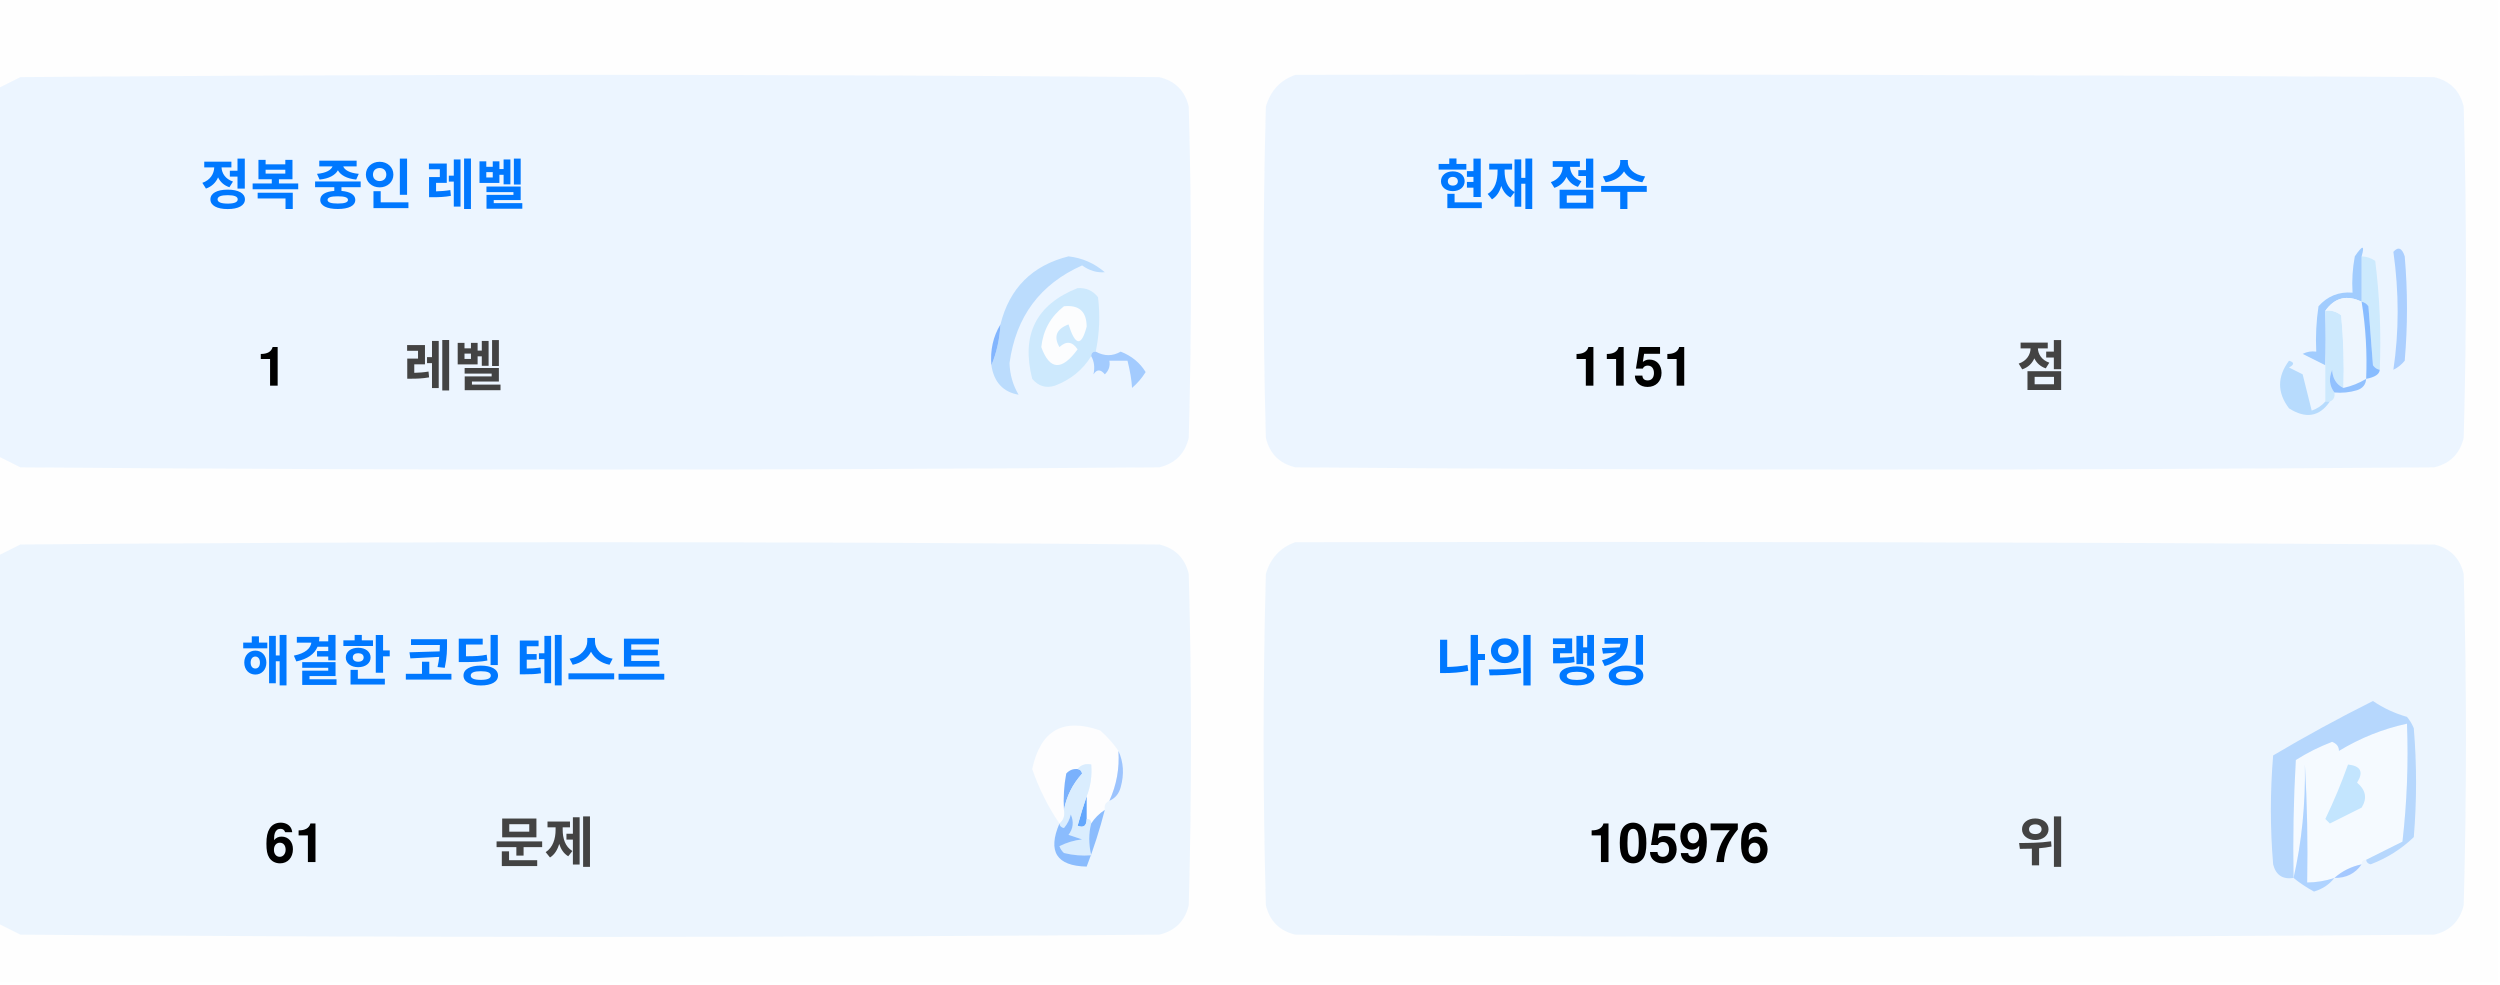
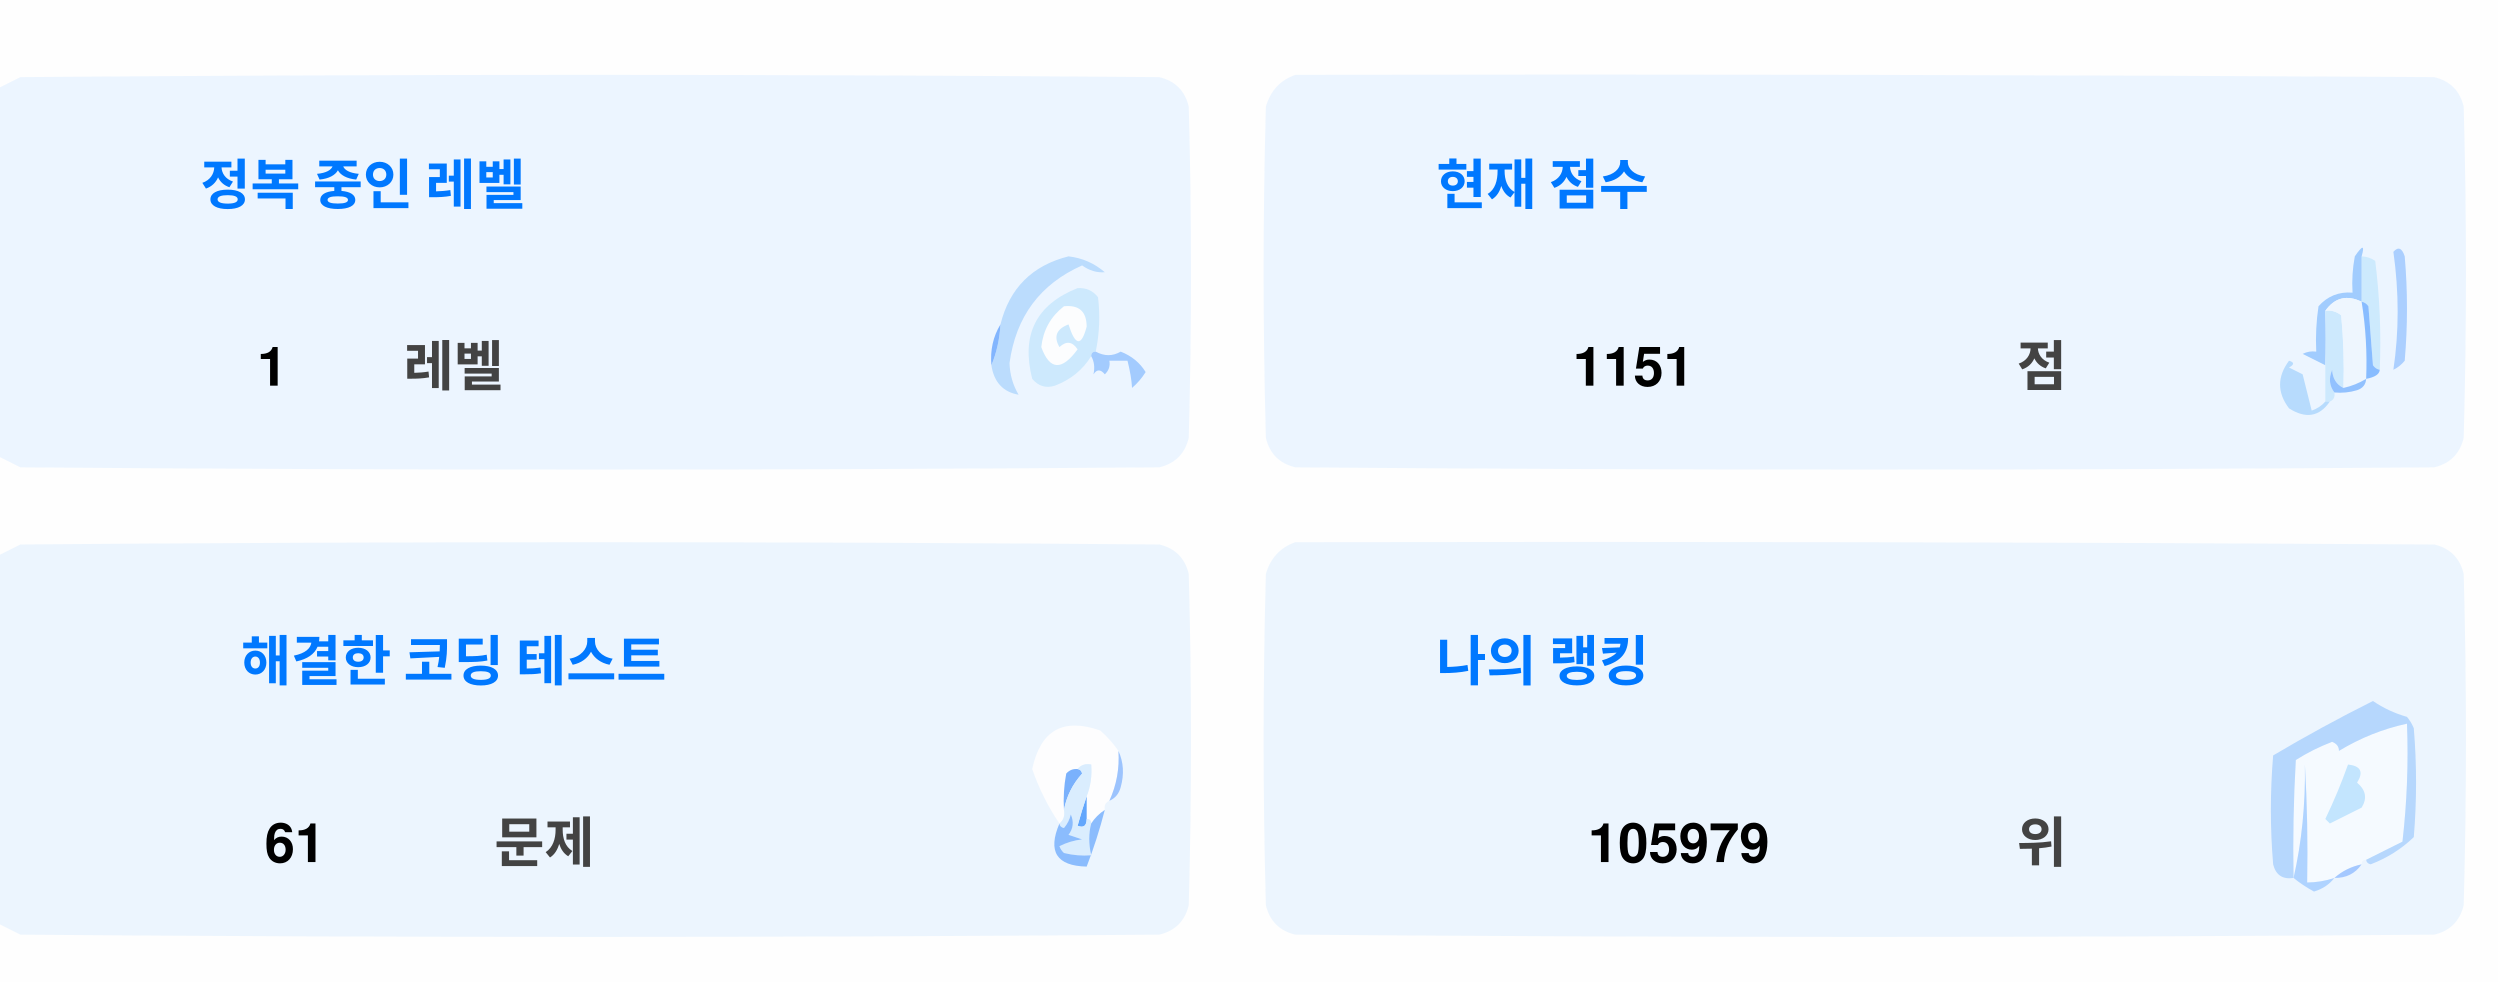
<svg xmlns="http://www.w3.org/2000/svg" version="1.1" width="551px" height="217px" style="shape-rendering:geometricPrecision; text-rendering:geometricPrecision; image-rendering:optimizeQuality; fill-rule:evenodd; clip-rule:evenodd">
  <style>.title {fill: #434343;font-size: 1rem;line-height: 1.5rem;font-weight: bold;font-family: -apple-system, BlinkMacSystemFont, Segoe UI, Helvetica, Arial, sans-serif, Apple Color Emoji, Segoe UI Emoji;}.desc {fill: #434343;font-size: 2.5rem;font-weight: bold;line-height: 1.5rem;font-family: -apple-system, BlinkMacSystemFont, Segoe UI, Helvetica, Arial, sans-serif, Apple Color Emoji, Segoe UI Emoji;}.desc-2 {fill: #434343;font-size: 1rem;font-weight: bold;line-height: 1.5rem;font-family: -apple-system, BlinkMacSystemFont, Segoe UI, Helvetica, Arial, sans-serif, Apple Color Emoji, Segoe UI Emoji;}.text, .desc {animation: twinkling 4s ease-in-out infinite;}@keyframes twinkling {40% { opacity: 1; }50% { opacity: 0.5; }60% { opacity: 1; }70% { opacity: 0.5; }80% { opacity: 1; }}</style>
  <g>
    <path style="opacity:1" fill="#fefefe" d="M -0.5,-0.5 C 183.167,-0.5 366.833,-0.5 550.5,-0.5C 550.5,71.833 550.5,144.167 550.5,216.5C 366.833,216.5 183.167,216.5 -0.5,216.5C -0.5,212.167 -0.5,207.833 -0.5,203.5C 1.14,204.32 2.807,205.153 4.5,206C 88.167,206.667 171.833,206.667 255.5,206C 259,205.167 261.167,203 262,199.5C 262.667,175.167 262.667,150.833 262,126.5C 261.167,123 259,120.833 255.5,120C 171.833,119.333 88.167,119.333 4.5,120C 2.807,120.847 1.14,121.68 -0.5,122.5C -0.5,115.167 -0.5,107.833 -0.5,100.5C 1.14,101.32 2.807,102.153 4.5,103C 88.167,103.667 171.833,103.667 255.5,103C 259,102.167 261.167,100 262,96.5C 262.667,72.167 262.667,47.833 262,23.5C 261.167,20 259,17.833 255.5,17C 171.833,16.333 88.167,16.333 4.5,17C 2.807,17.847 1.14,18.68 -0.5,19.5C -0.5,12.833 -0.5,6.167 -0.5,-0.5 Z" />
  </g>
  <g>
    <path style="opacity:1" fill="#ecf5ff" d="M -0.5,100.5 C -0.5,73.5 -0.5,46.5 -0.5,19.5C 1.14,18.68 2.807,17.847 4.5,17C 88.167,16.333 171.833,16.333 255.5,17C 259,17.833 261.167,20 262,23.5C 262.667,47.833 262.667,72.167 262,96.5C 261.167,100 259,102.167 255.5,103C 171.833,103.667 88.167,103.667 4.5,103C 2.807,102.153 1.14,101.32 -0.5,100.5 Z" />
  </g>
  <g>
    <path style="opacity:1" fill="#ecf5ff" d="M 285.5,16.5 C 369.167,16.333 452.834,16.5 536.5,17C 540,17.833 542.167,20 543,23.5C 543.667,47.833 543.667,72.167 543,96.5C 542.167,100 540,102.167 536.5,103C 452.833,103.667 369.167,103.667 285.5,103C 282,102.167 279.833,100 279,96.5C 278.333,72.167 278.333,47.833 279,23.5C 280.018,19.985 282.185,17.652 285.5,16.5 Z" />
  </g>
  <g>
    <path style="opacity:1" fill="#cdeafd" d="M 520.5,56.5 C 521.583,56.539 522.583,56.873 523.5,57.5C 524.498,65.472 524.831,73.472 524.5,81.5C 523.883,81.389 523.383,81.056 523,80.5C 522.667,76.167 522.333,71.833 522,67.5C 521.617,66.944 521.117,66.611 520.5,66.5C 520.5,63.167 520.5,59.833 520.5,56.5 Z" />
  </g>
  <g>
    <path style="opacity:1" fill="#abcfff" d="M 527.5,55.5 C 528.566,54.308 529.399,54.641 530,56.5C 530.667,64.167 530.667,71.833 530,79.5C 529.311,80.357 528.478,81.023 527.5,81.5C 528.758,73.08 528.758,64.414 527.5,55.5 Z" />
  </g>
  <g>
    <path style="opacity:1" fill="#bbdcfd" d="M 218.5,80.5 C 219.657,77.727 220.324,74.727 220.5,71.5C 222.49,63.51 227.49,58.51 235.5,56.5C 238.528,56.847 241.194,58.014 243.5,60C 241.744,60.141 240.078,59.641 238.5,58.5C 229.247,62.607 223.914,69.773 222.5,80C 222.565,82.526 223.232,84.859 224.5,87C 221.07,86.397 219.07,84.231 218.5,80.5 Z" />
  </g>
  <g>
    <path style="opacity:1" fill="#cde9fd" d="M 241.5,77.5 C 240.833,77.5 240.5,77.833 240.5,78.5C 238.628,81.529 235.961,83.695 232.5,85C 230.536,85.624 228.869,85.124 227.5,83.5C 225.021,73.791 228.354,67.124 237.5,63.5C 239.374,63.39 240.874,64.056 242,65.5C 242.497,69.524 242.331,73.524 241.5,77.5 Z" />
  </g>
  <g>
    <path style="opacity:1" fill="#fcfdfe" d="M 234.5,67.5 C 237.826,67.162 239.493,68.662 239.5,72C 238.334,76.434 237,76.267 235.5,71.5C 232.832,72.515 232.166,74.182 233.5,76.5C 235.017,75.089 236.351,75.256 237.5,77C 234.006,81.771 231.34,81.605 229.5,76.5C 229.904,72.771 231.571,69.771 234.5,67.5 Z" />
  </g>
  <g>
    <path style="opacity:1" fill="#a1ccfe" d="M 520.5,56.5 C 520.5,59.833 520.5,63.167 520.5,66.5C 517.238,64.922 514.572,65.589 512.5,68.5C 512.617,72.81 512.617,76.81 512.5,80.5C 510.86,79.68 509.193,78.847 507.5,78C 508.448,77.517 509.448,77.35 510.5,77.5C 510.335,74.15 510.502,70.817 511,67.5C 512.995,65.253 515.495,64.253 518.5,64.5C 518.336,61.813 518.503,59.146 519,56.5C 520.731,53.969 521.231,53.969 520.5,56.5 Z" />
  </g>
  <g>
    <path style="opacity:1" fill="#cde9fd" d="M 512.5,68.5 C 513.822,68.33 514.989,68.663 516,69.5C 516.499,74.823 516.666,80.156 516.5,85.5C 514.955,84.77 514.122,83.437 514,81.5C 513.22,83.387 513.387,85.054 514.5,86.5C 514.672,87.492 514.338,88.158 513.5,88.5C 513.167,88.5 512.833,88.5 512.5,88.5C 512.5,85.833 512.5,83.167 512.5,80.5C 512.617,76.81 512.617,72.81 512.5,68.5 Z" />
  </g>
  <g>
    <path style="opacity:1" fill="#eef6fe" d="M 520.5,66.5 C 521.407,72.106 521.74,77.773 521.5,83.5C 519.95,84.441 518.284,85.108 516.5,85.5C 516.666,80.156 516.499,74.823 516,69.5C 514.989,68.663 513.822,68.33 512.5,68.5C 514.572,65.589 517.238,64.922 520.5,66.5 Z" />
  </g>
  <g>
    <path style="opacity:1" fill="#88bcff" d="M 520.5,66.5 C 521.117,66.611 521.617,66.944 522,67.5C 522.333,71.833 522.667,76.167 523,80.5C 523.383,81.056 523.883,81.389 524.5,81.5C 524.445,82.469 523.445,83.136 521.5,83.5C 521.74,77.773 521.407,72.106 520.5,66.5 Z" />
  </g>
  <g>
    <path style="opacity:1" fill="#82b5fe" d="M 220.5,71.5 C 220.324,74.727 219.657,77.727 218.5,80.5C 218.215,77.171 218.882,74.171 220.5,71.5 Z" />
  </g>
  <g>
    <path style="opacity:1" fill="#a3cbfe" d="M 240.5,78.5 C 240.5,77.833 240.833,77.5 241.5,77.5C 243.391,78.536 245.224,78.536 247,77.5C 249.391,78.429 251.225,79.929 252.5,82C 251.681,83.319 250.681,84.486 249.5,85.5C 249.409,83.777 249.075,81.777 248.5,79.5C 247.167,79.5 245.833,79.5 244.5,79.5C 244.719,80.675 244.386,81.675 243.5,82.5C 242.575,81.359 241.741,81.359 241,82.5C 241.331,80.981 241.164,79.648 240.5,78.5 Z" />
  </g>
  <g>
    <path style="opacity:1" fill="#b7dbfd" d="M 512.5,88.5 C 512.833,88.5 513.167,88.5 513.5,88.5C 511.199,91.857 508.199,92.357 504.5,90C 501.872,86.535 501.872,83.035 504.5,79.5C 505.696,79.846 505.696,80.346 504.5,81C 505.5,81.5 506.5,82 507.5,82.5C 508.167,85.167 508.833,87.833 509.5,90.5C 510.739,90.058 511.739,89.391 512.5,88.5 Z" />
  </g>
  <g>
    <path style="opacity:1" fill="#92c1fe" d="M 516.5,85.5 C 518.284,85.108 519.95,84.441 521.5,83.5C 521.423,84.75 520.756,85.583 519.5,86C 517.866,86.493 516.199,86.66 514.5,86.5C 513.387,85.054 513.22,83.387 514,81.5C 514.122,83.437 514.955,84.77 516.5,85.5 Z" />
  </g>
  <g>
    <path style="opacity:1" fill="#ecf5fe" d="M -0.5,203.5 C -0.5,176.5 -0.5,149.5 -0.5,122.5C 1.14,121.68 2.807,120.847 4.5,120C 88.167,119.333 171.833,119.333 255.5,120C 259,120.833 261.167,123 262,126.5C 262.667,150.833 262.667,175.167 262,199.5C 261.167,203 259,205.167 255.5,206C 171.833,206.667 88.167,206.667 4.5,206C 2.807,205.153 1.14,204.32 -0.5,203.5 Z" />
  </g>
  <g>
    <path style="opacity:1" fill="#ecf5fe" d="M 285.5,119.5 C 369.167,119.333 452.834,119.5 536.5,120C 540,120.833 542.167,123 543,126.5C 543.667,150.833 543.667,175.167 543,199.5C 542.167,203 540,205.167 536.5,206C 452.833,206.667 369.167,206.667 285.5,206C 282,205.167 279.833,203 279,199.5C 278.333,175.167 278.333,150.833 279,126.5C 280.018,122.985 282.185,120.652 285.5,119.5 Z" />
  </g>
  <g>
    <path style="opacity:1" fill="#fdfdfe" d="M 246.5,165.5 C 246.758,169.367 246.092,173.034 244.5,176.5C 243.662,176.842 243.328,177.508 243.5,178.5C 242.272,179.306 241.272,180.306 240.5,181.5C 240.5,180.833 240.167,180.5 239.5,180.5C 239.5,178.833 239.5,177.167 239.5,175.5C 240.369,173.283 240.702,170.95 240.5,168.5C 239.209,168.263 238.209,168.596 237.5,169.5C 236.504,169.414 235.671,169.748 235,170.5C 234.503,173.146 234.336,175.813 234.5,178.5C 234.737,179.791 234.404,180.791 233.5,181.5C 230.986,177.806 228.986,173.806 227.5,169.5C 229.309,160.957 234.309,158.124 242.5,161C 244.07,162.397 245.404,163.897 246.5,165.5 Z" />
  </g>
  <g>
    <path style="opacity:1" fill="#f5faff" d="M 521.5,189.5 C 520.833,189.5 520.5,189.833 520.5,190.5C 518.181,190.992 516.181,191.992 514.5,193.5C 512.565,194.15 510.565,194.483 508.5,194.5C 508.666,185.827 508.5,177.16 508,168.5C 508.141,177.227 507.308,185.56 505.5,193.5C 505.334,184.827 505.5,176.16 506,167.5C 508.527,165.903 511.194,164.57 514,163.5C 515.011,163.892 515.511,164.559 515.5,165.5C 520.21,162.641 525.21,160.641 530.5,159.5C 530.831,168.192 530.498,176.859 529.5,185.5C 526.807,186.847 524.14,188.18 521.5,189.5 Z" />
  </g>
  <g>
    <path style="opacity:1" fill="#b6d7fd" d="M 521.5,189.5 C 524.14,188.18 526.807,186.847 529.5,185.5C 530.498,176.859 530.831,168.192 530.5,159.5C 525.21,160.641 520.21,162.641 515.5,165.5C 515.511,164.559 515.011,163.892 514,163.5C 511.194,164.57 508.527,165.903 506,167.5C 505.5,176.16 505.334,184.827 505.5,193.5C 503.089,193.863 501.589,192.863 501,190.5C 500.333,182.5 500.333,174.5 501,166.5C 508.173,162.246 515.507,158.246 523,154.5C 525.304,156.068 527.804,157.235 530.5,158C 531.126,158.75 531.626,159.584 532,160.5C 532.667,168.5 532.667,176.5 532,184.5C 529.292,187.111 526.125,189.111 522.5,190.5C 521.893,190.376 521.56,190.043 521.5,189.5 Z" />
  </g>
  <g>
    <path style="opacity:1" fill="#c3e5fe" d="M 517.5,168.5 C 520.317,168.801 520.984,170.134 519.5,172.5C 521.439,174.122 521.772,175.956 520.5,178C 518.167,179.167 515.833,180.333 513.5,181.5C 513.167,181.167 512.833,180.833 512.5,180.5C 514.414,176.515 516.081,172.515 517.5,168.5 Z" />
  </g>
  <g>
    <path style="opacity:1" fill="#7ab1fc" d="M 237.5,169.5 C 238.043,169.56 238.376,169.893 238.5,170.5C 236.395,172.836 235.062,175.503 234.5,178.5C 234.336,175.813 234.503,173.146 235,170.5C 235.671,169.748 236.504,169.414 237.5,169.5 Z" />
  </g>
  <g>
    <path style="opacity:1" fill="#afd3ff" d="M 514.5,193.5 C 513.378,194.947 511.878,195.947 510,196.5C 508.348,195.601 506.848,194.601 505.5,193.5C 507.308,185.56 508.141,177.227 508,168.5C 508.5,177.16 508.666,185.827 508.5,194.5C 510.565,194.483 512.565,194.15 514.5,193.5 Z" />
  </g>
  <g>
    <path style="opacity:1" fill="#9cc3fd" d="M 246.5,165.5 C 247.634,167.966 247.801,170.633 247,173.5C 246.623,174.942 245.79,175.942 244.5,176.5C 246.092,173.034 246.758,169.367 246.5,165.5 Z" />
  </g>
  <g>
    <path style="opacity:1" fill="#62a6fc" d="M 239.5,175.5 C 239.5,177.167 239.5,178.833 239.5,180.5C 239.483,182.028 238.816,182.528 237.5,182C 238.117,179.723 238.784,177.556 239.5,175.5 Z" />
  </g>
  <g>
    <path style="opacity:1" fill="#daedfe" d="M 237.5,169.5 C 238.209,168.596 239.209,168.263 240.5,168.5C 240.702,170.95 240.369,173.283 239.5,175.5C 238.784,177.556 238.117,179.723 237.5,182C 238.816,182.528 239.483,182.028 239.5,180.5C 240.167,180.5 240.5,180.833 240.5,181.5C 239.918,183.669 239.918,186.002 240.5,188.5C 238.473,188.662 236.473,188.495 234.5,188C 234.043,187.586 233.709,187.086 233.5,186.5C 235.078,185.702 236.744,185.202 238.5,185C 237.5,184.667 236.5,184.333 235.5,184C 236.554,182.612 236.72,181.112 236,179.5C 235.751,180.624 235.251,181.624 234.5,182.5C 233.893,182.376 233.56,182.043 233.5,181.5C 234.404,180.791 234.737,179.791 234.5,178.5C 235.062,175.503 236.395,172.836 238.5,170.5C 238.376,169.893 238.043,169.56 237.5,169.5 Z" />
  </g>
  <g>
    <path style="opacity:1" fill="#8bbcfd" d="M 243.5,178.5 C 242.395,182.803 241.062,186.969 239.5,191C 232.857,190.847 230.857,187.68 233.5,181.5C 233.56,182.043 233.893,182.376 234.5,182.5C 235.251,181.624 235.751,180.624 236,179.5C 236.72,181.112 236.554,182.612 235.5,184C 236.5,184.333 237.5,184.667 238.5,185C 236.744,185.202 235.078,185.702 233.5,186.5C 233.709,187.086 234.043,187.586 234.5,188C 236.473,188.495 238.473,188.662 240.5,188.5C 239.918,186.002 239.918,183.669 240.5,181.5C 241.272,180.306 242.272,179.306 243.5,178.5 Z" />
  </g>
  <g>
    <path style="opacity:1" fill="#a4c8ff" d="M 520.5,190.5 C 519.089,192.539 517.089,193.539 514.5,193.5C 516.181,191.992 518.181,190.992 520.5,190.5 Z" />
  </g>
  <text text-anchor="middle" x="80" y="45" class="title" style="fill:#0078ff;" stroke="#none" stroke-width="1">정복 중인 레벨</text>
  <text text-anchor="middle" x="60" y="85" class="desc" style="fill:#000000;" stroke="#none" stroke-width="1">1</text>
  <text text-anchor="middle" x="100" y="85" class="desc-2" style="fill:#434343;" stroke="#none" stroke-width="1">레벨</text>
  <text text-anchor="middle" x="340" y="45" class="title" style="fill:#0078ff;" stroke="#none" stroke-width="1">현재 점수</text>
  <text text-anchor="middle" x="360" y="85" class="desc" style="fill:#000000;" stroke="#none" stroke-width="1">1151</text>
  <text text-anchor="middle" x="450" y="85" class="desc-2" style="fill:#434343;" stroke="#none" stroke-width="1">점</text>
  <text text-anchor="middle" x="100" y="150" class="title" style="fill:#0078ff;" stroke="#none" stroke-width="1">해결한 코딩 테스트</text>
  <text text-anchor="middle" x="65" y="190" class="desc" style="fill:#000000;" stroke="#none" stroke-width="1">61</text>
  <text text-anchor="middle" x="120" y="190" class="desc-2" style="fill:#434343;" stroke="#none" stroke-width="1">문제</text>
  <text text-anchor="middle" x="340" y="150" class="title" style="fill:#0078ff;" stroke="#none" stroke-width="1">나의 랭킹</text>
-   <text text-anchor="middle" x="370" y="190" class="desc" style="fill:#000000;" stroke="#none" stroke-width="1">105976</text>
+   <text text-anchor="middle" x="370" y="190" class="desc" style="fill:#000000;" stroke="#none" stroke-width="1">105979</text>
  <text text-anchor="middle" x="450" y="190" class="desc-2" style="fill:#434343;" stroke="#none" stroke-width="1">위</text>
</svg>
